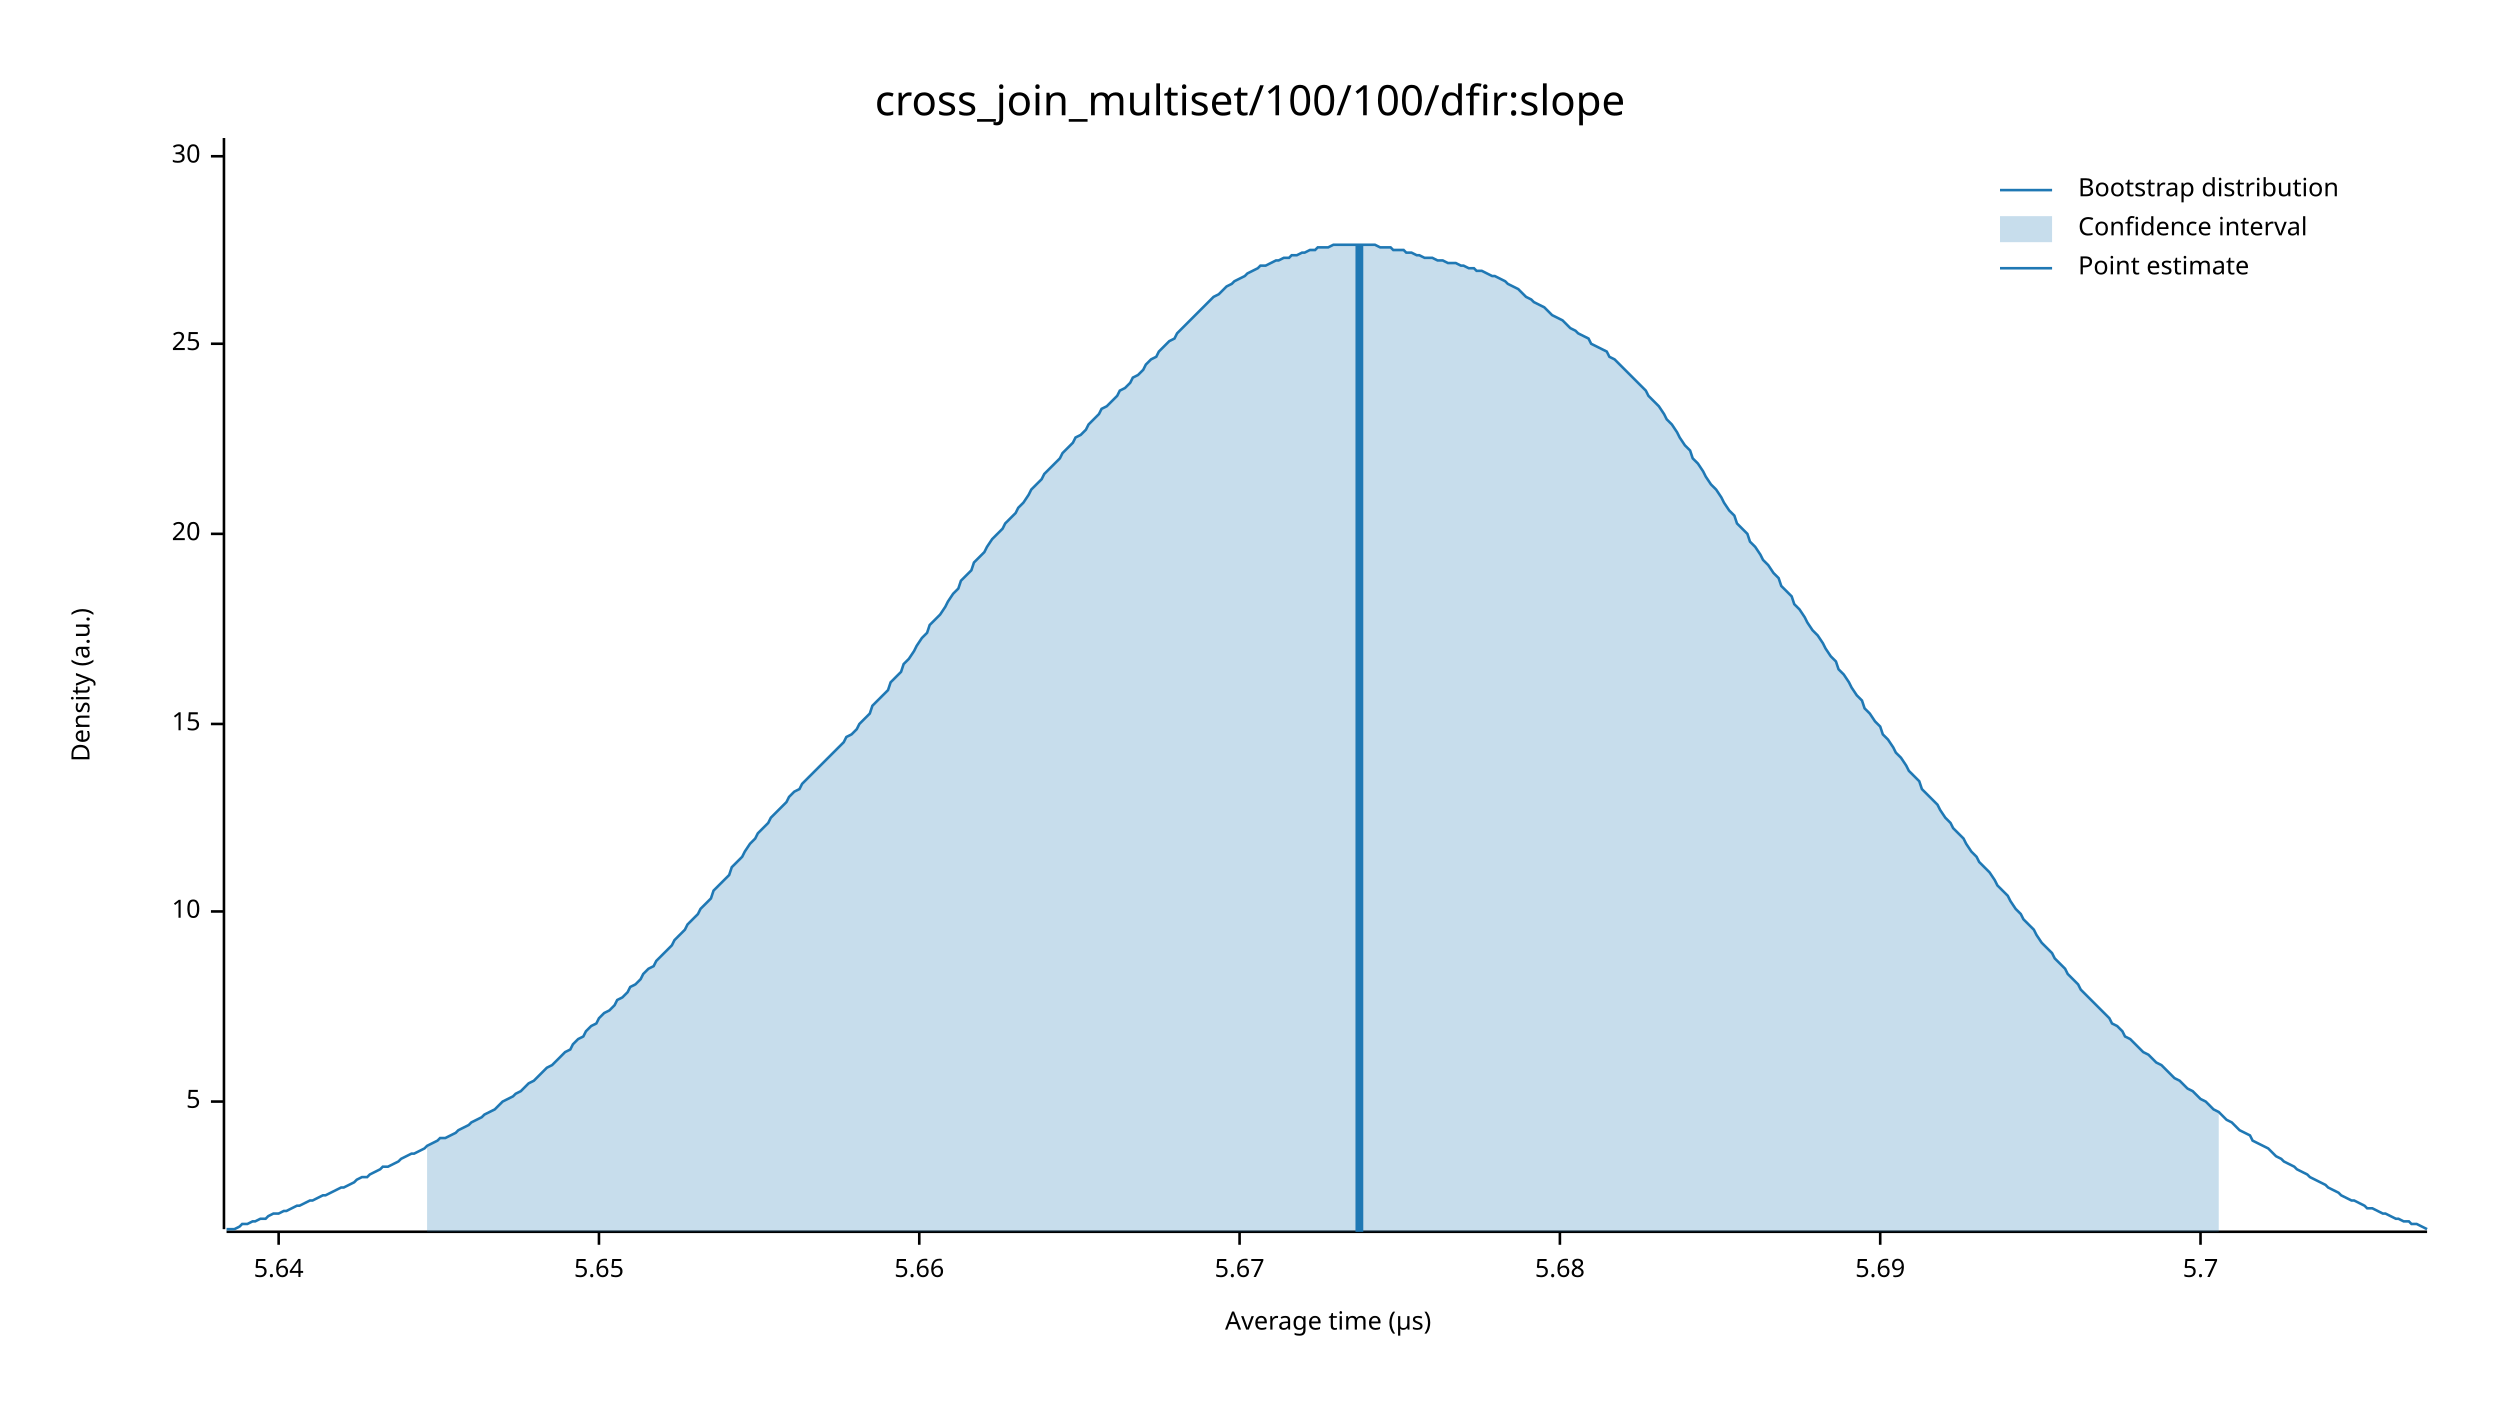
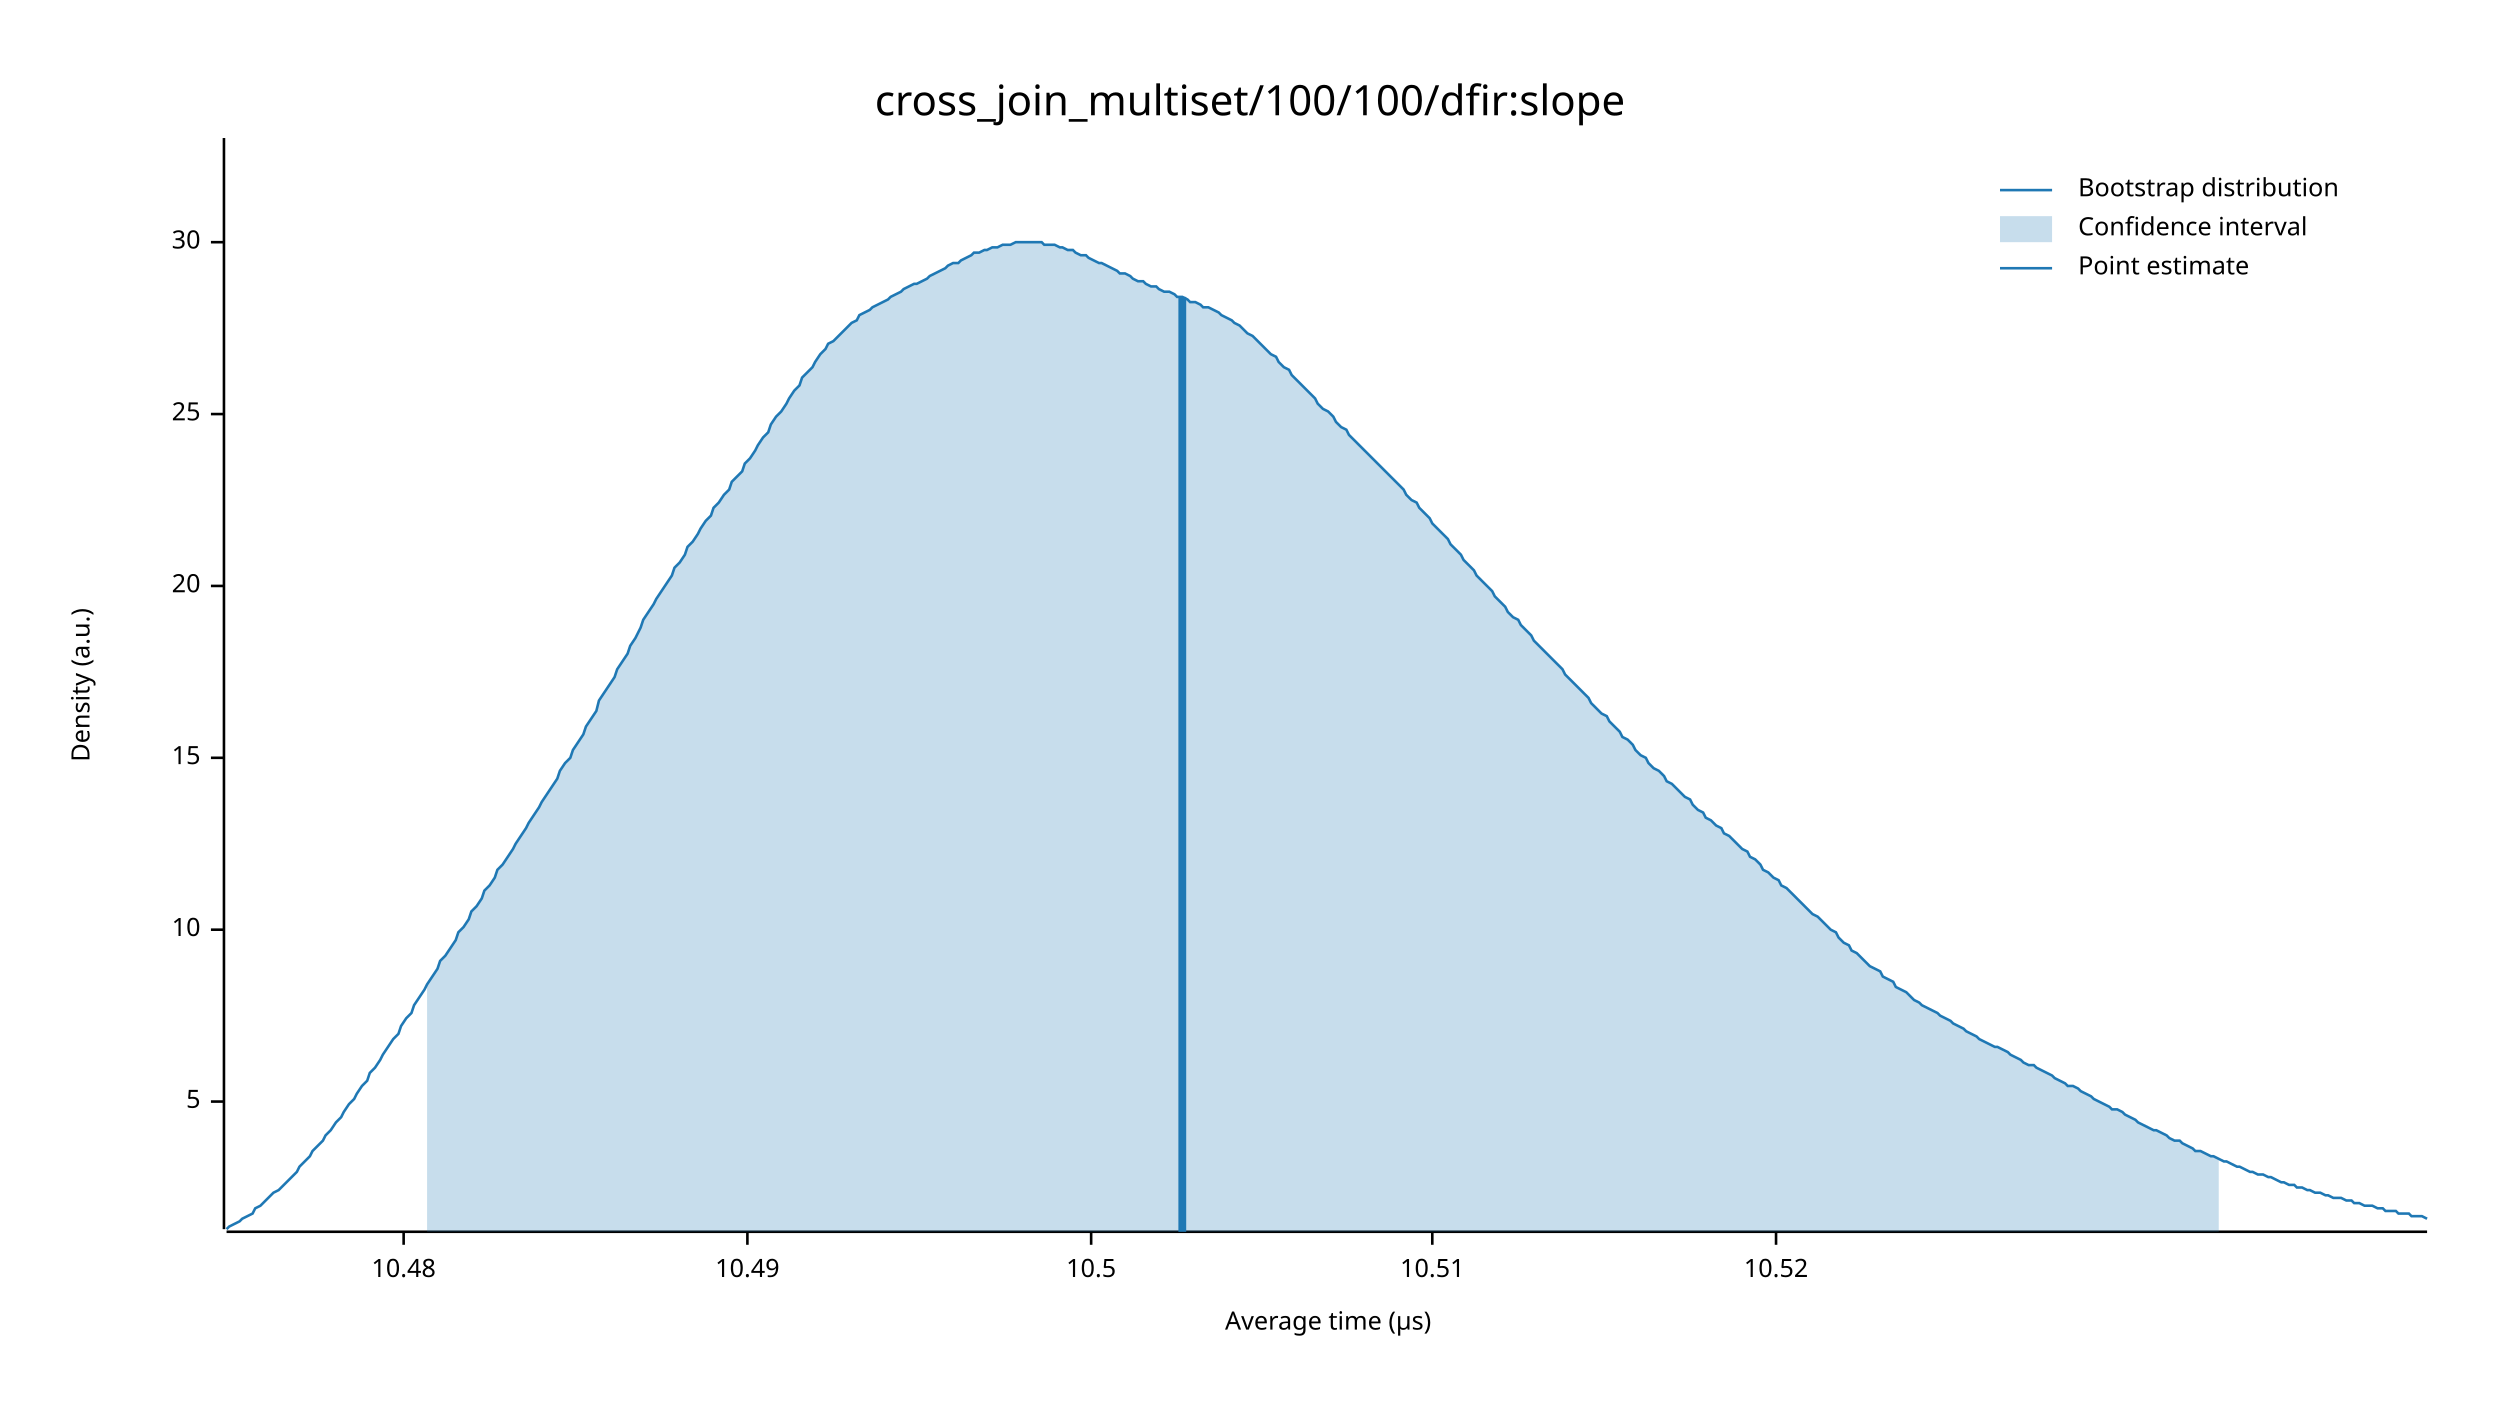
<svg xmlns="http://www.w3.org/2000/svg" width="960" height="540" viewBox="0 0 960 540">
  <text x="480" y="32" dy="0.76em" text-anchor="middle" font-family="sans-serif" font-size="16.129" opacity="1" fill="#000000">
cross_join_multiset/100/100/dfir:slope
</text>
  <text x="27" y="263" dy="0.76em" text-anchor="middle" font-family="sans-serif" font-size="9.677" opacity="1" fill="#000000" transform="rotate(270, 27, 263)">
Density (a.u.)
</text>
  <text x="510" y="513" dy="-0.5ex" text-anchor="middle" font-family="sans-serif" font-size="9.677" opacity="1" fill="#000000">
Average time (µs)
</text>
  <polyline fill="none" opacity="1" stroke="#000000" stroke-width="1" points="86,53 86,472 " />
  <text x="77" y="423" dy="0.5ex" text-anchor="end" font-family="sans-serif" font-size="9.677" opacity="1" fill="#000000">
5
</text>
  <polyline fill="none" opacity="1" stroke="#000000" stroke-width="1" points="81,423 86,423 " />
-   <text x="77" y="350" dy="0.5ex" text-anchor="end" font-family="sans-serif" font-size="9.677" opacity="1" fill="#000000">
+   <text x="77" y="357" dy="0.5ex" text-anchor="end" font-family="sans-serif" font-size="9.677" opacity="1" fill="#000000">
10
</text>
-   <polyline fill="none" opacity="1" stroke="#000000" stroke-width="1" points="81,350 86,350 " />
-   <text x="77" y="278" dy="0.5ex" text-anchor="end" font-family="sans-serif" font-size="9.677" opacity="1" fill="#000000">
+   <polyline fill="none" opacity="1" stroke="#000000" stroke-width="1" points="81,357 86,357 " />
+   <text x="77" y="291" dy="0.5ex" text-anchor="end" font-family="sans-serif" font-size="9.677" opacity="1" fill="#000000">
15
</text>
-   <polyline fill="none" opacity="1" stroke="#000000" stroke-width="1" points="81,278 86,278 " />
-   <text x="77" y="205" dy="0.5ex" text-anchor="end" font-family="sans-serif" font-size="9.677" opacity="1" fill="#000000">
+   <polyline fill="none" opacity="1" stroke="#000000" stroke-width="1" points="81,291 86,291 " />
+   <text x="77" y="225" dy="0.5ex" text-anchor="end" font-family="sans-serif" font-size="9.677" opacity="1" fill="#000000">
20
</text>
-   <polyline fill="none" opacity="1" stroke="#000000" stroke-width="1" points="81,205 86,205 " />
-   <text x="77" y="132" dy="0.5ex" text-anchor="end" font-family="sans-serif" font-size="9.677" opacity="1" fill="#000000">
+   <polyline fill="none" opacity="1" stroke="#000000" stroke-width="1" points="81,225 86,225 " />
+   <text x="77" y="159" dy="0.5ex" text-anchor="end" font-family="sans-serif" font-size="9.677" opacity="1" fill="#000000">
25
</text>
-   <polyline fill="none" opacity="1" stroke="#000000" stroke-width="1" points="81,132 86,132 " />
-   <text x="77" y="60" dy="0.5ex" text-anchor="end" font-family="sans-serif" font-size="9.677" opacity="1" fill="#000000">
+   <polyline fill="none" opacity="1" stroke="#000000" stroke-width="1" points="81,159 86,159 " />
+   <text x="77" y="93" dy="0.5ex" text-anchor="end" font-family="sans-serif" font-size="9.677" opacity="1" fill="#000000">
30
</text>
-   <polyline fill="none" opacity="1" stroke="#000000" stroke-width="1" points="81,60 86,60 " />
+   <polyline fill="none" opacity="1" stroke="#000000" stroke-width="1" points="81,93 86,93 " />
  <polyline fill="none" opacity="1" stroke="#000000" stroke-width="1" points="87,473 932,473 " />
-   <text x="107" y="483" dy="0.76em" text-anchor="middle" font-family="sans-serif" font-size="9.677" opacity="1" fill="#000000">
- 5.64
+   <text x="155" y="483" dy="0.76em" text-anchor="middle" font-family="sans-serif" font-size="9.677" opacity="1" fill="#000000">
+ 10.48
</text>
-   <polyline fill="none" opacity="1" stroke="#000000" stroke-width="1" points="107,473 107,478 " />
-   <text x="230" y="483" dy="0.76em" text-anchor="middle" font-family="sans-serif" font-size="9.677" opacity="1" fill="#000000">
- 5.65
+   <polyline fill="none" opacity="1" stroke="#000000" stroke-width="1" points="155,473 155,478 " />
+   <text x="287" y="483" dy="0.76em" text-anchor="middle" font-family="sans-serif" font-size="9.677" opacity="1" fill="#000000">
+ 10.49
</text>
-   <polyline fill="none" opacity="1" stroke="#000000" stroke-width="1" points="230,473 230,478 " />
-   <text x="353" y="483" dy="0.76em" text-anchor="middle" font-family="sans-serif" font-size="9.677" opacity="1" fill="#000000">
- 5.66
+   <polyline fill="none" opacity="1" stroke="#000000" stroke-width="1" points="287,473 287,478 " />
+   <text x="419" y="483" dy="0.76em" text-anchor="middle" font-family="sans-serif" font-size="9.677" opacity="1" fill="#000000">
+ 10.5
</text>
-   <polyline fill="none" opacity="1" stroke="#000000" stroke-width="1" points="353,473 353,478 " />
-   <text x="476" y="483" dy="0.76em" text-anchor="middle" font-family="sans-serif" font-size="9.677" opacity="1" fill="#000000">
- 5.67
+   <polyline fill="none" opacity="1" stroke="#000000" stroke-width="1" points="419,473 419,478 " />
+   <text x="550" y="483" dy="0.76em" text-anchor="middle" font-family="sans-serif" font-size="9.677" opacity="1" fill="#000000">
+ 10.51
</text>
-   <polyline fill="none" opacity="1" stroke="#000000" stroke-width="1" points="476,473 476,478 " />
-   <text x="599" y="483" dy="0.76em" text-anchor="middle" font-family="sans-serif" font-size="9.677" opacity="1" fill="#000000">
- 5.68
+   <polyline fill="none" opacity="1" stroke="#000000" stroke-width="1" points="550,473 550,478 " />
+   <text x="682" y="483" dy="0.76em" text-anchor="middle" font-family="sans-serif" font-size="9.677" opacity="1" fill="#000000">
+ 10.52
</text>
-   <polyline fill="none" opacity="1" stroke="#000000" stroke-width="1" points="599,473 599,478 " />
-   <text x="722" y="483" dy="0.76em" text-anchor="middle" font-family="sans-serif" font-size="9.677" opacity="1" fill="#000000">
- 5.69
- </text>
-   <polyline fill="none" opacity="1" stroke="#000000" stroke-width="1" points="722,473 722,478 " />
-   <text x="845" y="483" dy="0.76em" text-anchor="middle" font-family="sans-serif" font-size="9.677" opacity="1" fill="#000000">
- 5.7
- </text>
-   <polyline fill="none" opacity="1" stroke="#000000" stroke-width="1" points="845,473 845,478 " />
-   <polyline fill="none" opacity="1" stroke="#1F78B4" stroke-width="1" points="87,472 88,472 90,472 92,471 93,470 95,470 97,469 98,469 100,468 102,468 103,467 105,466 107,466 109,465 110,465 112,464 114,463 115,463 117,462 119,461 120,461 122,460 124,459 125,459 127,458 129,457 131,456 132,456 134,455 136,454 137,453 139,452 141,452 142,451 144,450 146,449 147,448 149,448 151,447 153,446 154,445 156,444 158,443 159,443 161,442 163,441 164,440 166,439 168,438 169,437 171,437 173,436 175,435 176,434 178,433 180,432 181,431 183,430 185,429 186,428 188,427 190,426 191,425 193,423 195,422 197,421 198,420 200,419 202,417 203,416 205,415 207,413 208,412 210,410 212,409 214,407 215,406 217,404 219,403 220,401 222,399 224,398 225,396 227,394 229,393 230,391 232,389 234,388 236,386 237,384 239,383 241,381 242,379 244,378 246,376 247,374 249,372 251,371 252,369 254,367 256,365 258,363 259,361 261,359 263,357 264,355 266,353 268,351 269,349 271,347 273,345 274,342 276,340 278,338 280,336 281,333 283,331 285,329 286,327 288,324 290,322 291,320 293,318 295,316 296,314 298,312 300,310 302,308 303,306 305,304 307,303 308,301 310,299 312,297 313,296 315,294 317,292 318,291 320,289 322,287 324,285 325,283 327,282 329,280 330,278 332,276 334,274 335,271 337,269 339,267 341,265 342,262 344,260 346,258 347,255 349,253 351,250 352,248 354,245 356,243 357,240 359,238 361,236 363,233 364,231 366,228 368,226 369,223 371,221 373,219 374,216 376,214 378,212 379,210 381,207 383,205 385,203 386,201 388,199 390,197 391,195 393,193 395,190 396,188 398,186 400,184 401,182 403,180 405,178 407,176 408,174 410,172 412,170 413,168 415,167 417,165 418,163 420,161 422,159 423,157 425,156 427,154 429,152 430,150 432,149 434,147 435,145 437,144 439,142 440,140 442,138 444,137 445,135 447,133 449,131 451,130 452,128 454,126 456,124 457,123 459,121 461,119 462,118 464,116 466,114 468,113 469,112 471,110 473,109 474,108 476,107 478,106 479,105 481,104 483,103 484,102 486,102 488,101 490,100 491,100 493,99 495,99 496,98 498,98 500,97 501,97 503,96 505,96 506,95 508,95 510,95 512,94 513,94 515,94 517,94 518,94 520,94 522,94 523,94 525,94 527,94 528,94 530,95 532,95 534,95 535,96 537,96 539,96 540,97 542,97 544,98 545,98 547,99 549,99 550,99 552,100 554,100 556,101 557,101 559,101 561,102 562,102 564,103 566,103 567,104 569,104 571,105 573,106 574,106 576,107 578,108 579,109 581,110 583,111 584,112 586,114 588,115 589,116 591,117 593,118 595,120 596,121 598,122 600,123 601,124 603,126 605,127 606,128 608,129 610,130 611,132 613,133 615,134 617,135 618,137 620,138 622,140 623,141 625,143 627,145 628,146 630,148 632,150 633,152 635,154 637,156 639,159 640,161 642,163 644,166 645,168 647,171 649,173 650,176 652,178 654,181 655,183 657,186 659,188 661,191 662,193 664,196 666,198 667,201 669,203 671,205 672,208 674,210 676,213 677,215 679,217 681,220 683,222 684,225 686,227 688,229 689,232 691,234 693,237 694,239 696,242 698,244 700,247 701,249 703,252 705,254 706,257 708,259 710,262 711,264 713,267 715,269 716,272 718,274 720,277 722,279 723,282 725,284 727,287 728,289 730,291 732,294 733,296 735,298 737,300 738,303 740,305 742,307 744,309 745,311 747,314 749,316 750,318 752,320 754,322 755,324 757,327 759,329 760,331 762,333 764,335 766,338 767,340 769,342 771,344 772,346 774,349 776,351 777,353 779,355 781,357 782,359 784,362 786,364 788,366 789,368 791,370 793,372 794,374 796,376 798,378 799,380 801,382 803,384 804,385 806,387 808,389 810,391 811,393 813,394 815,396 816,398 818,399 820,401 821,402 823,404 825,405 827,407 828,408 830,409 832,411 833,412 835,414 837,415 838,416 840,418 842,419 843,420 845,422 847,423 849,425 850,426 852,427 854,429 855,430 857,431 859,433 860,434 862,435 864,436 865,438 867,439 869,440 871,441 872,442 874,444 876,445 877,446 879,447 881,448 882,449 884,450 886,451 887,452 889,453 891,454 893,455 894,456 896,457 898,458 899,459 901,460 903,461 904,461 906,462 908,463 909,464 911,464 913,465 915,466 916,466 918,467 920,468 921,468 923,469 925,469 926,470 928,470 930,471 932,472 " />
-   <polygon opacity="0.25" fill="#1F78B4" points="164,440 166,439 168,438 169,437 171,437 173,436 175,435 176,434 178,433 180,432 181,431 183,430 185,429 186,428 188,427 190,426 191,425 193,423 195,422 197,421 198,420 200,419 202,417 203,416 205,415 207,413 208,412 210,410 212,409 214,407 215,406 217,404 219,403 220,401 222,399 224,398 225,396 227,394 229,393 230,391 232,389 234,388 236,386 237,384 239,383 241,381 242,379 244,378 246,376 247,374 249,372 251,371 252,369 254,367 256,365 258,363 259,361 261,359 263,357 264,355 266,353 268,351 269,349 271,347 273,345 274,342 276,340 278,338 280,336 281,333 283,331 285,329 286,327 288,324 290,322 291,320 293,318 295,316 296,314 298,312 300,310 302,308 303,306 305,304 307,303 308,301 310,299 312,297 313,296 315,294 317,292 318,291 320,289 322,287 324,285 325,283 327,282 329,280 330,278 332,276 334,274 335,271 337,269 339,267 341,265 342,262 344,260 346,258 347,255 349,253 351,250 352,248 354,245 356,243 357,240 359,238 361,236 363,233 364,231 366,228 368,226 369,223 371,221 373,219 374,216 376,214 378,212 379,210 381,207 383,205 385,203 386,201 388,199 390,197 391,195 393,193 395,190 396,188 398,186 400,184 401,182 403,180 405,178 407,176 408,174 410,172 412,170 413,168 415,167 417,165 418,163 420,161 422,159 423,157 425,156 427,154 429,152 430,150 432,149 434,147 435,145 437,144 439,142 440,140 442,138 444,137 445,135 447,133 449,131 451,130 452,128 454,126 456,124 457,123 459,121 461,119 462,118 464,116 466,114 468,113 469,112 471,110 473,109 474,108 476,107 478,106 479,105 481,104 483,103 484,102 486,102 488,101 490,100 491,100 493,99 495,99 496,98 498,98 500,97 501,97 503,96 505,96 506,95 508,95 510,95 512,94 513,94 515,94 517,94 518,94 520,94 522,94 523,94 525,94 527,94 528,94 530,95 532,95 534,95 535,96 537,96 539,96 540,97 542,97 544,98 545,98 547,99 549,99 550,99 552,100 554,100 556,101 557,101 559,101 561,102 562,102 564,103 566,103 567,104 569,104 571,105 573,106 574,106 576,107 578,108 579,109 581,110 583,111 584,112 586,114 588,115 589,116 591,117 593,118 595,120 596,121 598,122 600,123 601,124 603,126 605,127 606,128 608,129 610,130 611,132 613,133 615,134 617,135 618,137 620,138 622,140 623,141 625,143 627,145 628,146 630,148 632,150 633,152 635,154 637,156 639,159 640,161 642,163 644,166 645,168 647,171 649,173 650,176 652,178 654,181 655,183 657,186 659,188 661,191 662,193 664,196 666,198 667,201 669,203 671,205 672,208 674,210 676,213 677,215 679,217 681,220 683,222 684,225 686,227 688,229 689,232 691,234 693,237 694,239 696,242 698,244 700,247 701,249 703,252 705,254 706,257 708,259 710,262 711,264 713,267 715,269 716,272 718,274 720,277 722,279 723,282 725,284 727,287 728,289 730,291 732,294 733,296 735,298 737,300 738,303 740,305 742,307 744,309 745,311 747,314 749,316 750,318 752,320 754,322 755,324 757,327 759,329 760,331 762,333 764,335 766,338 767,340 769,342 771,344 772,346 774,349 776,351 777,353 779,355 781,357 782,359 784,362 786,364 788,366 789,368 791,370 793,372 794,374 796,376 798,378 799,380 801,382 803,384 804,385 806,387 808,389 810,391 811,393 813,394 815,396 816,398 818,399 820,401 821,402 823,404 825,405 827,407 828,408 830,409 832,411 833,412 835,414 837,415 838,416 840,418 842,419 843,420 845,422 847,423 849,425 850,426 852,427 852,473 164,473 " />
-   <polyline fill="none" opacity="1" stroke="#1F78B4" stroke-width="3" points="522,473 522,94 " />
+   <polyline fill="none" opacity="1" stroke="#000000" stroke-width="1" points="682,473 682,478 " />
+   <polyline fill="none" opacity="1" stroke="#1F78B4" stroke-width="1" points="87,472 88,471 90,470 92,469 93,468 95,467 97,466 98,464 100,463 102,461 103,460 105,458 107,457 109,455 110,454 112,452 114,450 115,448 117,446 119,444 120,442 122,440 124,438 125,436 127,434 129,431 131,429 132,427 134,424 136,422 137,420 139,417 141,415 142,412 144,410 146,407 147,405 149,402 151,399 153,397 154,394 156,391 158,389 159,386 161,383 163,380 164,378 166,375 168,372 169,369 171,367 173,364 175,361 176,358 178,356 180,353 181,350 183,348 185,345 186,342 188,340 190,337 191,334 193,332 195,329 197,326 198,324 200,321 202,318 203,316 205,313 207,310 208,308 210,305 212,302 214,299 215,296 217,293 219,291 220,288 222,285 224,282 225,279 227,276 229,273 230,269 232,266 234,263 236,260 237,257 239,254 241,251 242,248 244,245 246,241 247,238 249,235 251,232 252,230 254,227 256,224 258,221 259,218 261,216 263,213 264,210 266,208 268,205 269,203 271,200 273,198 274,195 276,193 278,190 280,188 281,185 283,183 285,181 286,178 288,176 290,173 291,171 293,168 295,166 296,163 298,160 300,158 302,155 303,153 305,150 307,148 308,145 310,143 312,141 313,139 315,136 317,134 318,132 320,131 322,129 324,127 325,126 327,124 329,123 330,121 332,120 334,119 335,118 337,117 339,116 341,115 342,114 344,113 346,112 347,111 349,110 351,109 352,109 354,108 356,107 357,106 359,105 361,104 363,103 364,102 366,101 368,101 369,100 371,99 373,98 374,97 376,97 378,96 379,96 381,95 383,95 385,94 386,94 388,94 390,93 391,93 393,93 395,93 396,93 398,93 400,93 401,94 403,94 405,94 407,95 408,95 410,96 412,96 413,97 415,98 417,98 418,99 420,100 422,101 423,101 425,102 427,103 429,104 430,105 432,105 434,106 435,107 437,108 439,108 440,109 442,110 444,110 445,111 447,112 449,112 451,113 452,114 454,114 456,115 457,116 459,116 461,117 462,118 464,118 466,119 468,120 469,121 471,122 473,123 474,124 476,125 478,127 479,128 481,129 483,131 484,132 486,134 488,136 490,137 491,139 493,141 495,142 496,144 498,146 500,148 501,149 503,151 505,153 506,155 508,157 510,158 512,160 513,162 515,164 517,165 518,167 520,169 522,171 523,172 525,174 527,176 528,177 530,179 532,181 534,183 535,184 537,186 539,188 540,190 542,192 544,193 545,195 547,197 549,199 550,201 552,203 554,205 556,207 557,209 559,211 561,213 562,215 564,217 566,219 567,221 569,223 571,225 573,227 574,229 576,231 578,233 579,235 581,237 583,238 584,240 586,242 588,244 589,246 591,248 593,250 595,252 596,253 598,255 600,257 601,259 603,261 605,263 606,264 608,266 610,268 611,270 613,272 615,274 617,275 618,277 620,279 622,281 623,283 625,284 627,286 628,288 630,290 632,291 633,293 635,295 637,296 639,298 640,300 642,301 644,303 645,304 647,306 649,307 650,309 652,311 654,312 655,314 657,315 659,317 661,318 662,320 664,321 666,323 667,324 669,326 671,327 672,329 674,330 676,332 677,334 679,335 681,337 683,338 684,340 686,341 688,343 689,344 691,346 693,348 694,349 696,351 698,352 700,354 701,355 703,357 705,358 706,360 708,362 710,363 711,365 713,366 715,368 716,369 718,371 720,372 722,373 723,375 725,376 727,377 728,379 730,380 732,381 733,382 735,384 737,385 738,386 740,387 742,388 744,389 745,390 747,391 749,392 750,393 752,394 754,395 755,396 757,397 759,398 760,399 762,400 764,401 766,402 767,402 769,403 771,404 772,405 774,406 776,407 777,408 779,409 781,409 782,410 784,411 786,412 788,413 789,414 791,415 793,416 794,417 796,417 798,418 799,419 801,420 803,421 804,422 806,423 808,424 810,425 811,426 813,426 815,427 816,428 818,429 820,430 821,431 823,432 825,433 827,434 828,434 830,435 832,436 833,437 835,438 837,438 838,439 840,440 842,441 843,442 845,442 847,443 849,444 850,444 852,445 854,446 855,446 857,447 859,448 860,448 862,449 864,450 865,450 867,451 869,451 871,452 872,452 874,453 876,454 877,454 879,455 881,455 882,456 884,456 886,457 887,457 889,458 891,458 893,459 894,459 896,460 898,460 899,460 901,461 903,461 904,462 906,462 908,463 909,463 911,463 913,464 915,464 916,465 918,465 920,465 921,466 923,466 925,466 926,467 928,467 930,467 932,468 " />
+   <polygon opacity="0.25" fill="#1F78B4" points="164,378 166,375 168,372 169,369 171,367 173,364 175,361 176,358 178,356 180,353 181,350 183,348 185,345 186,342 188,340 190,337 191,334 193,332 195,329 197,326 198,324 200,321 202,318 203,316 205,313 207,310 208,308 210,305 212,302 214,299 215,296 217,293 219,291 220,288 222,285 224,282 225,279 227,276 229,273 230,269 232,266 234,263 236,260 237,257 239,254 241,251 242,248 244,245 246,241 247,238 249,235 251,232 252,230 254,227 256,224 258,221 259,218 261,216 263,213 264,210 266,208 268,205 269,203 271,200 273,198 274,195 276,193 278,190 280,188 281,185 283,183 285,181 286,178 288,176 290,173 291,171 293,168 295,166 296,163 298,160 300,158 302,155 303,153 305,150 307,148 308,145 310,143 312,141 313,139 315,136 317,134 318,132 320,131 322,129 324,127 325,126 327,124 329,123 330,121 332,120 334,119 335,118 337,117 339,116 341,115 342,114 344,113 346,112 347,111 349,110 351,109 352,109 354,108 356,107 357,106 359,105 361,104 363,103 364,102 366,101 368,101 369,100 371,99 373,98 374,97 376,97 378,96 379,96 381,95 383,95 385,94 386,94 388,94 390,93 391,93 393,93 395,93 396,93 398,93 400,93 401,94 403,94 405,94 407,95 408,95 410,96 412,96 413,97 415,98 417,98 418,99 420,100 422,101 423,101 425,102 427,103 429,104 430,105 432,105 434,106 435,107 437,108 439,108 440,109 442,110 444,110 445,111 447,112 449,112 451,113 452,114 454,114 456,115 457,116 459,116 461,117 462,118 464,118 466,119 468,120 469,121 471,122 473,123 474,124 476,125 478,127 479,128 481,129 483,131 484,132 486,134 488,136 490,137 491,139 493,141 495,142 496,144 498,146 500,148 501,149 503,151 505,153 506,155 508,157 510,158 512,160 513,162 515,164 517,165 518,167 520,169 522,171 523,172 525,174 527,176 528,177 530,179 532,181 534,183 535,184 537,186 539,188 540,190 542,192 544,193 545,195 547,197 549,199 550,201 552,203 554,205 556,207 557,209 559,211 561,213 562,215 564,217 566,219 567,221 569,223 571,225 573,227 574,229 576,231 578,233 579,235 581,237 583,238 584,240 586,242 588,244 589,246 591,248 593,250 595,252 596,253 598,255 600,257 601,259 603,261 605,263 606,264 608,266 610,268 611,270 613,272 615,274 617,275 618,277 620,279 622,281 623,283 625,284 627,286 628,288 630,290 632,291 633,293 635,295 637,296 639,298 640,300 642,301 644,303 645,304 647,306 649,307 650,309 652,311 654,312 655,314 657,315 659,317 661,318 662,320 664,321 666,323 667,324 669,326 671,327 672,329 674,330 676,332 677,334 679,335 681,337 683,338 684,340 686,341 688,343 689,344 691,346 693,348 694,349 696,351 698,352 700,354 701,355 703,357 705,358 706,360 708,362 710,363 711,365 713,366 715,368 716,369 718,371 720,372 722,373 723,375 725,376 727,377 728,379 730,380 732,381 733,382 735,384 737,385 738,386 740,387 742,388 744,389 745,390 747,391 749,392 750,393 752,394 754,395 755,396 757,397 759,398 760,399 762,400 764,401 766,402 767,402 769,403 771,404 772,405 774,406 776,407 777,408 779,409 781,409 782,410 784,411 786,412 788,413 789,414 791,415 793,416 794,417 796,417 798,418 799,419 801,420 803,421 804,422 806,423 808,424 810,425 811,426 813,426 815,427 816,428 818,429 820,430 821,431 823,432 825,433 827,434 828,434 830,435 832,436 833,437 835,438 837,438 838,439 840,440 842,441 843,442 845,442 847,443 849,444 850,444 852,445 852,473 164,473 " />
+   <polyline fill="none" opacity="1" stroke="#1F78B4" stroke-width="3" points="454,473 454,114 " />
  <text x="798" y="68" dy="0.76em" text-anchor="start" font-family="sans-serif" font-size="9.677" opacity="1" fill="#000000">
Bootstrap distribution
</text>
  <text x="798" y="83" dy="0.76em" text-anchor="start" font-family="sans-serif" font-size="9.677" opacity="1" fill="#000000">
Confidence interval
</text>
  <text x="798" y="98" dy="0.76em" text-anchor="start" font-family="sans-serif" font-size="9.677" opacity="1" fill="#000000">
Point estimate
</text>
  <polyline fill="none" opacity="1" stroke="#1F78B4" stroke-width="1" points="768,73 788,73 " />
  <rect x="768" y="83" width="20" height="10" opacity="0.25" fill="#1F78B4" stroke="none" />
  <polyline fill="none" opacity="1" stroke="#1F78B4" stroke-width="1" points="768,103 788,103 " />
</svg>
